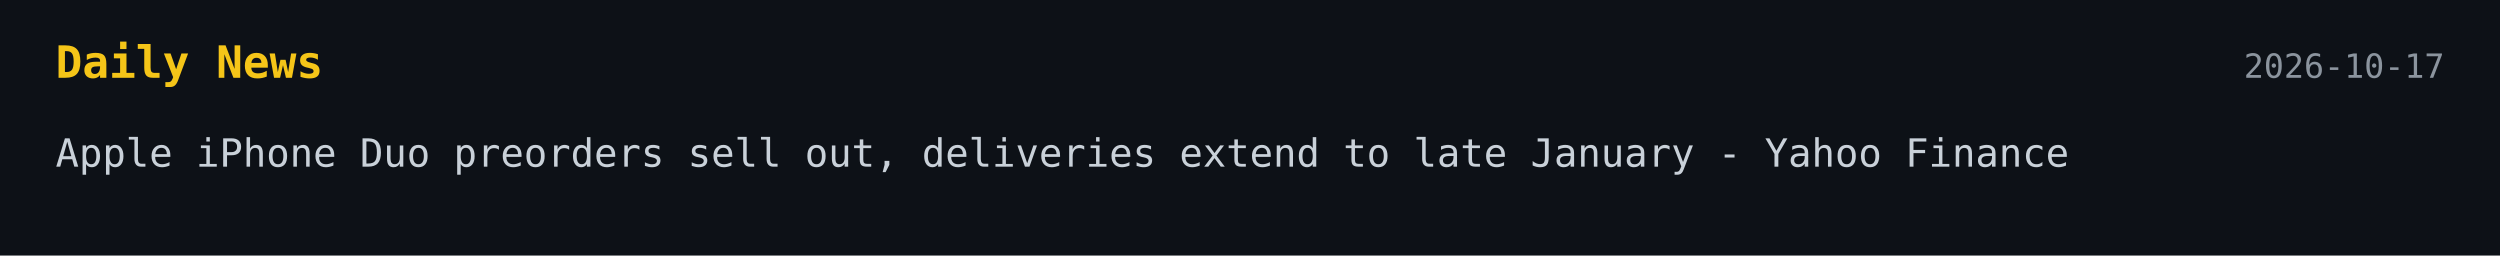
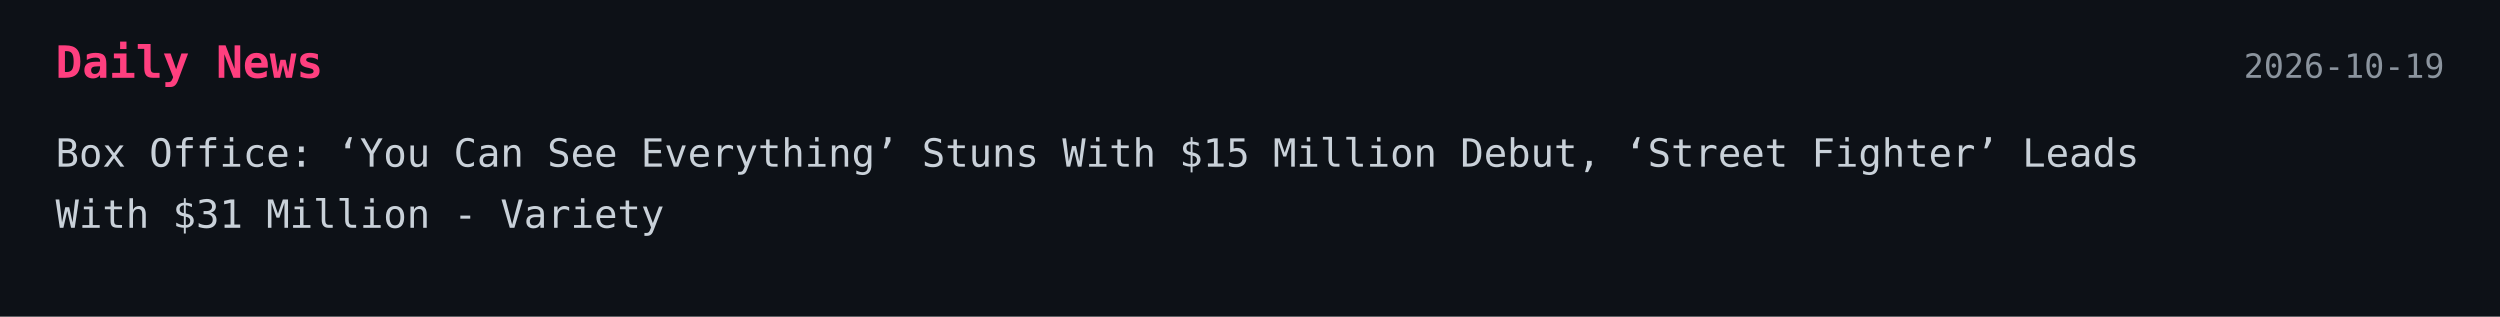
- <svg xmlns="http://www.w3.org/2000/svg" width="900" height="92">
+ <svg xmlns="http://www.w3.org/2000/svg" width="900" height="114">
  <style>
    .bg { fill: #0d1117; }
-     .title { font: 700 16px monospace; fill: #f5c518; }
+     .title { font: 700 16px monospace; fill: #ff3f7f; }
    .text { font: 14px monospace; fill: #c9d1d9; }
    .date { font: 12px monospace; fill: #8b949e; }
  </style>
-   <a href="https://finance.yahoo.com/technology/article/apple-iphone-duo-preorders-sell-out-deliveries-extend-to-late-january-130026634.html" target="_blank" rel="noopener noreferrer">
+   <a href="https://variety.com/2026/film/box-office/you-can-see-everything-box-office-nathan-fielder-elizabeth-holmes-huge-start-1236915640/" target="_blank" rel="noopener noreferrer">
    <rect width="100%" height="100%" class="bg" />
    <text x="20" y="28" class="title">Daily News</text>
-     <text x="880" y="28" text-anchor="end" class="date">2026-10-17</text>
-     <text x="20" y="60" class="text">Apple iPhone Duo preorders sell out, deliveries extend to late January - Yahoo Finance</text>
+     <text x="880" y="28" text-anchor="end" class="date">2026-10-19</text>
+     <text x="20" y="60" class="text">Box Office: ‘You Can See Everything’ Stuns With $15 Million Debut, ‘Street Fighter’ Leads</text>
+     <text x="20" y="82" class="text">With $31 Million - Variety</text>
  </a>
</svg>
